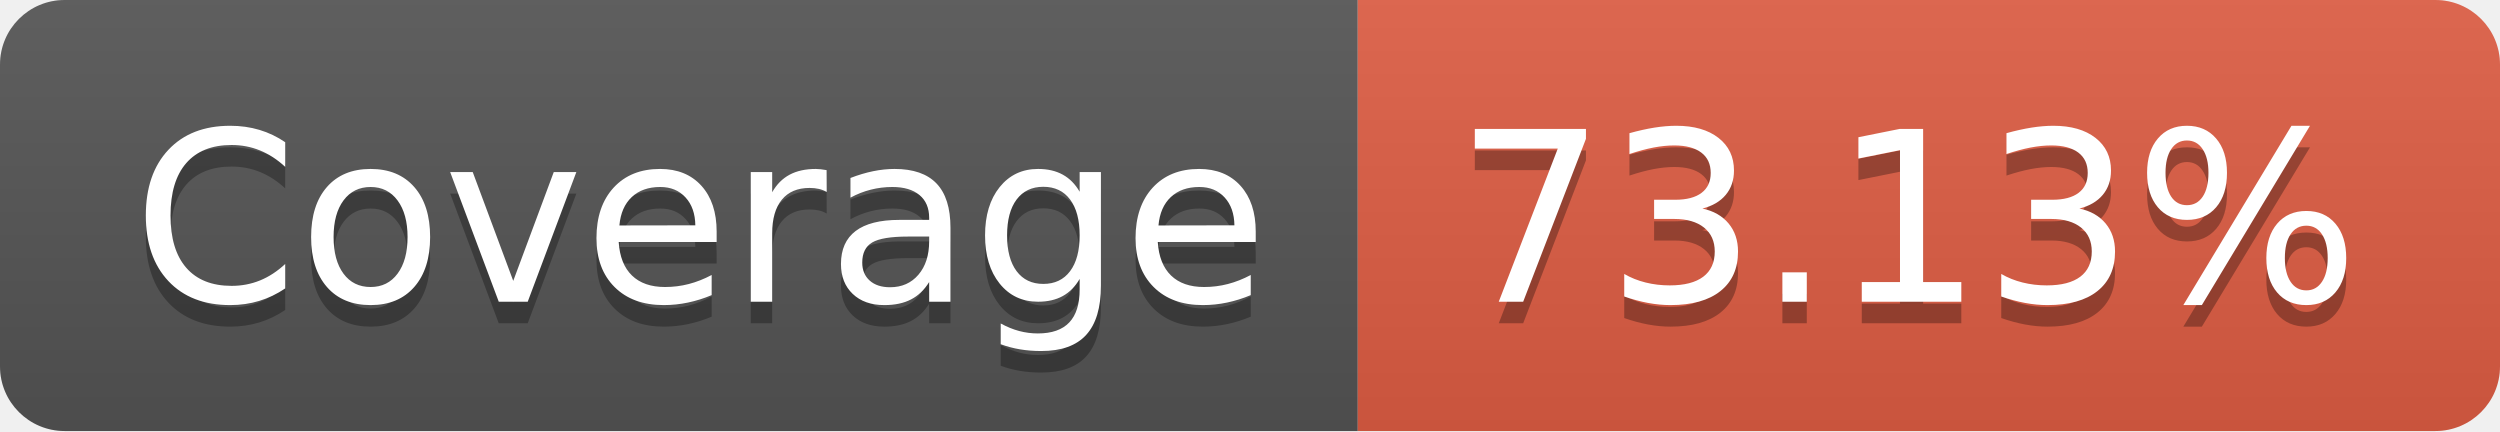
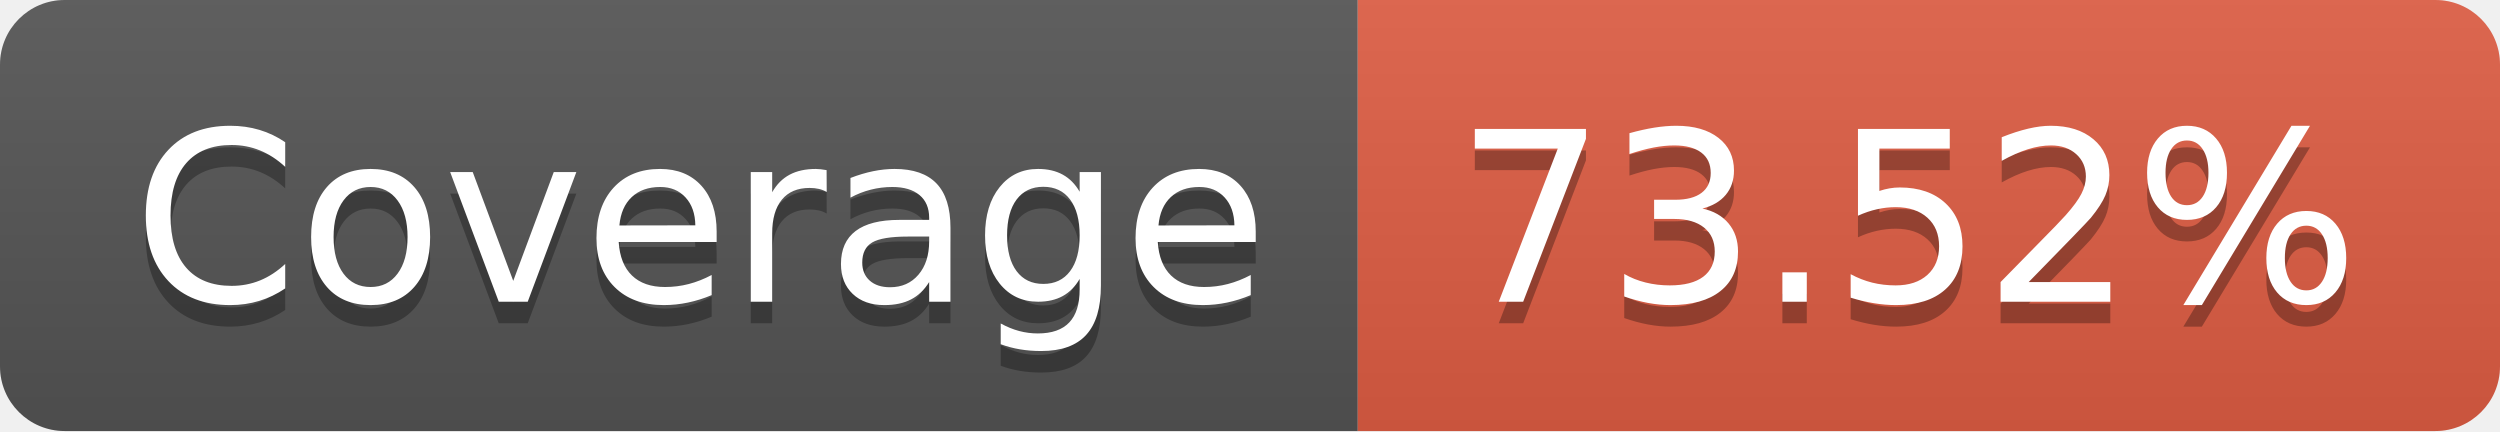
- <svg xmlns="http://www.w3.org/2000/svg" width="116" height="20" role="img" aria-label="Coverage: 73.13%">
+ <svg xmlns="http://www.w3.org/2000/svg" width="116" height="20" role="img" aria-label="Coverage: 73.52%">
  <linearGradient id="s" x2="0" y2="100%">
    <stop offset="0" stop-color="#bbb" stop-opacity=".1" />
    <stop offset="1" stop-opacity=".1" />
  </linearGradient>
  <clipPath id="r">
    <rect width="116" height="20" rx="3" fill="#fff" />
  </clipPath>
  <g clip-path="url(#r)">
    <rect width="63" height="20" fill="#555" />
    <rect x="63" width="53" height="20" fill="#e05d44" />
    <rect width="116" height="20" fill="url(#s)" />
  </g>
  <g fill="#fff" text-anchor="middle" font-family="Verdana,Geneva,DejaVu Sans,sans-serif" text-rendering="geometricPrecision" font-size="110">
    <text aria-hidden="true" x="325" y="150" fill="#010101" fill-opacity=".3" transform="scale(.1)" textLength="530">Coverage</text>
    <text x="325" y="140" transform="scale(.1)" fill="#fff" textLength="530">Coverage</text>
-     <text aria-hidden="true" x="885" y="150" fill="#010101" fill-opacity=".3" transform="scale(.1)" textLength="430">73.13%</text>
-     <text x="885" y="140" transform="scale(.1)" fill="#fff" textLength="430">73.13%</text>
+     <text aria-hidden="true" x="885" y="150" fill="#010101" fill-opacity=".3" transform="scale(.1)" textLength="430">73.52%</text>
+     <text x="885" y="140" transform="scale(.1)" fill="#fff" textLength="430">73.52%</text>
  </g>
</svg>
